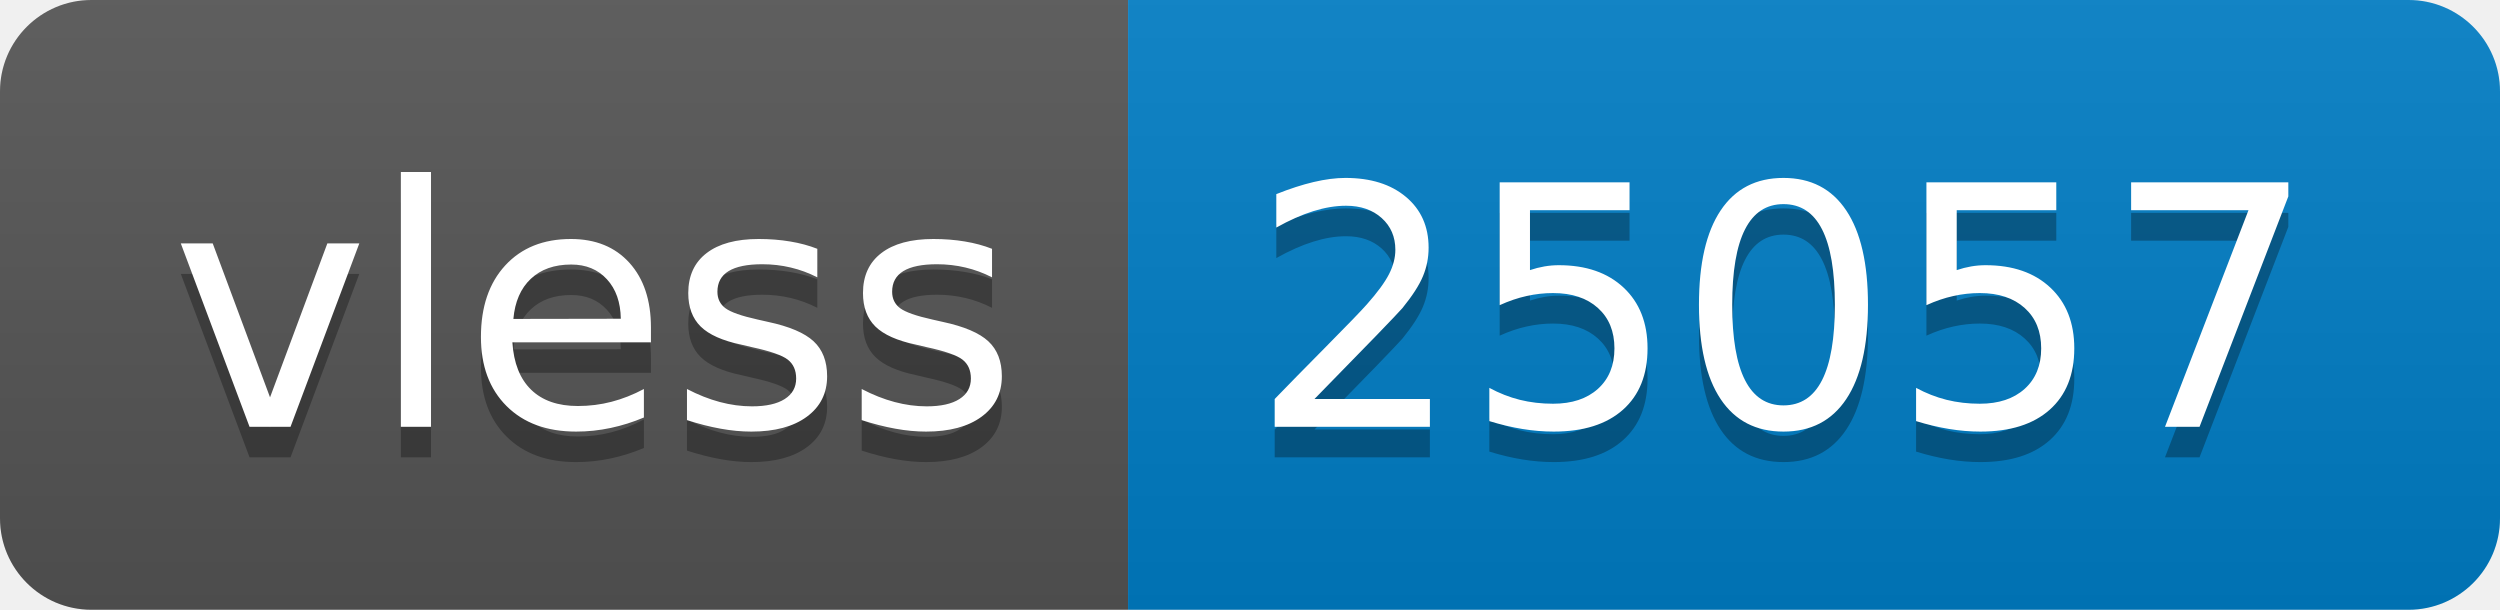
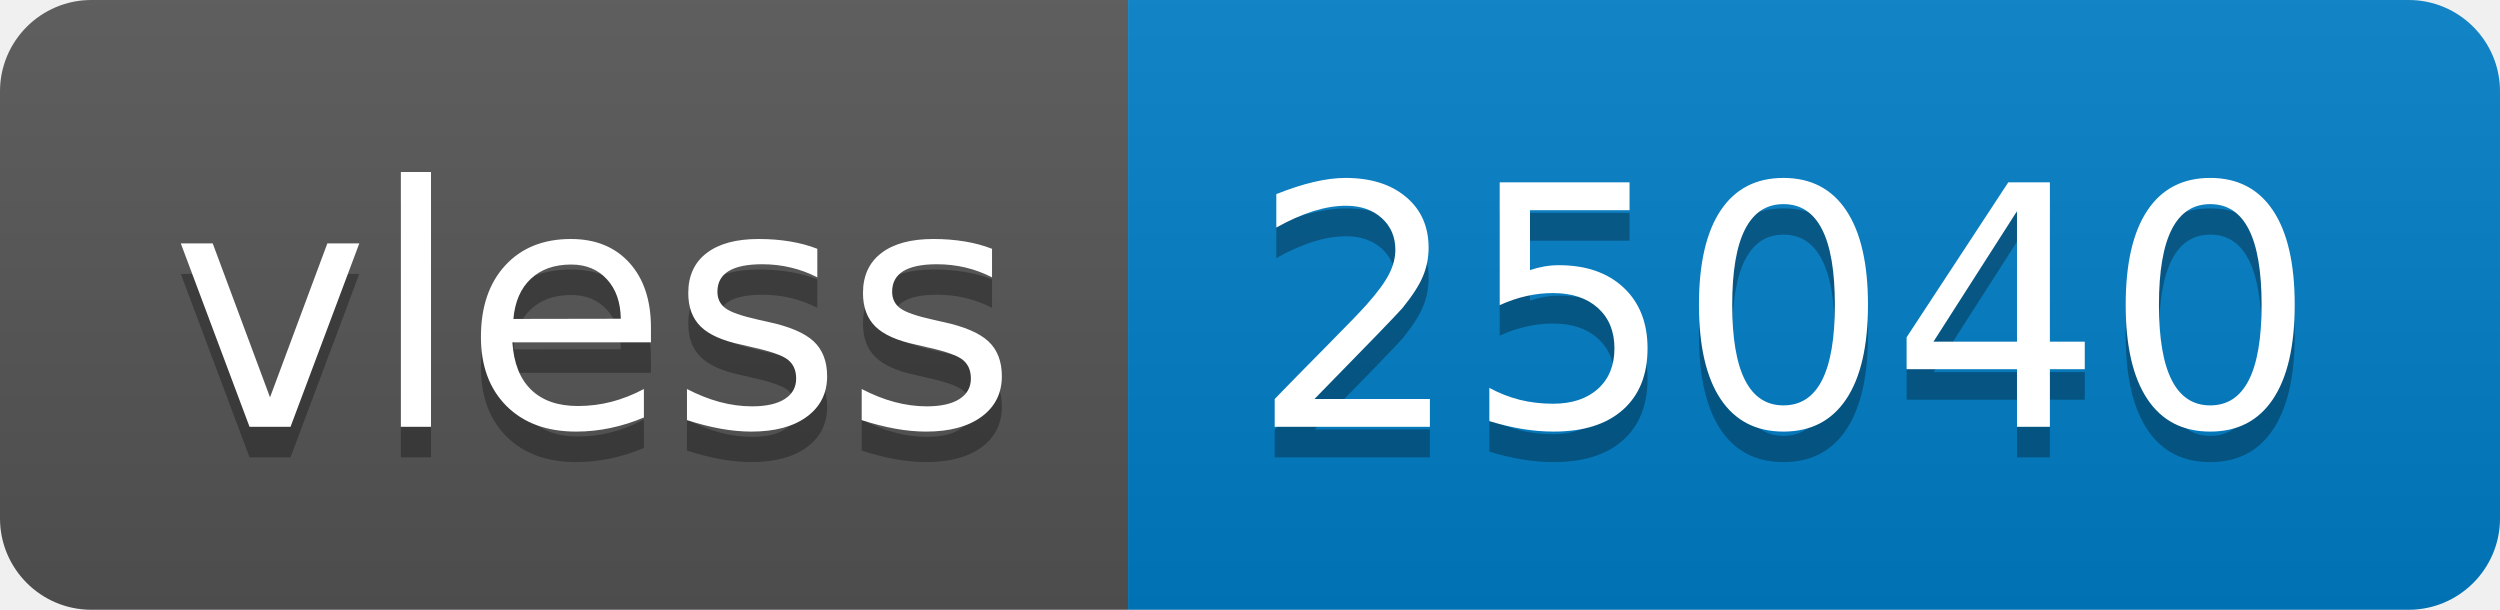
- <svg xmlns="http://www.w3.org/2000/svg" width="82" height="20" role="img" aria-label="vless: 25057">
+ <svg xmlns="http://www.w3.org/2000/svg" width="82" height="20" role="img" aria-label="vless: 25040">
  <linearGradient id="s" x2="0" y2="100%">
    <stop offset="0" stop-color="#bbb" stop-opacity=".1" />
    <stop offset="1" stop-opacity=".1" />
  </linearGradient>
  <clipPath id="r">
    <rect width="82" height="20" rx="3" fill="#fff" />
  </clipPath>
  <g clip-path="url(#r)">
    <rect width="37" height="20" fill="#555" />
    <rect x="37" width="45" height="20" fill="#007ec6" />
    <rect width="82" height="20" fill="url(#s)" />
  </g>
  <g fill="#fff" text-anchor="middle" font-family="Verdana,Geneva,DejaVu Sans,sans-serif" text-rendering="geometricPrecision" font-size="110">
    <text aria-hidden="true" x="195" y="150" fill="#010101" fill-opacity=".3" transform="scale(.1)" textLength="270">vless</text>
    <text x="195" y="140" transform="scale(.1)" fill="#fff" textLength="270">vless</text>
-     <text aria-hidden="true" x="585" y="150" fill="#010101" fill-opacity=".3" transform="scale(.1)" textLength="350">25057</text>
-     <text x="585" y="140" transform="scale(.1)" fill="#fff" textLength="350">25057</text>
+     <text aria-hidden="true" x="585" y="150" fill="#010101" fill-opacity=".3" transform="scale(.1)" textLength="350">25040</text>
+     <text x="585" y="140" transform="scale(.1)" fill="#fff" textLength="350">25040</text>
  </g>
</svg>
